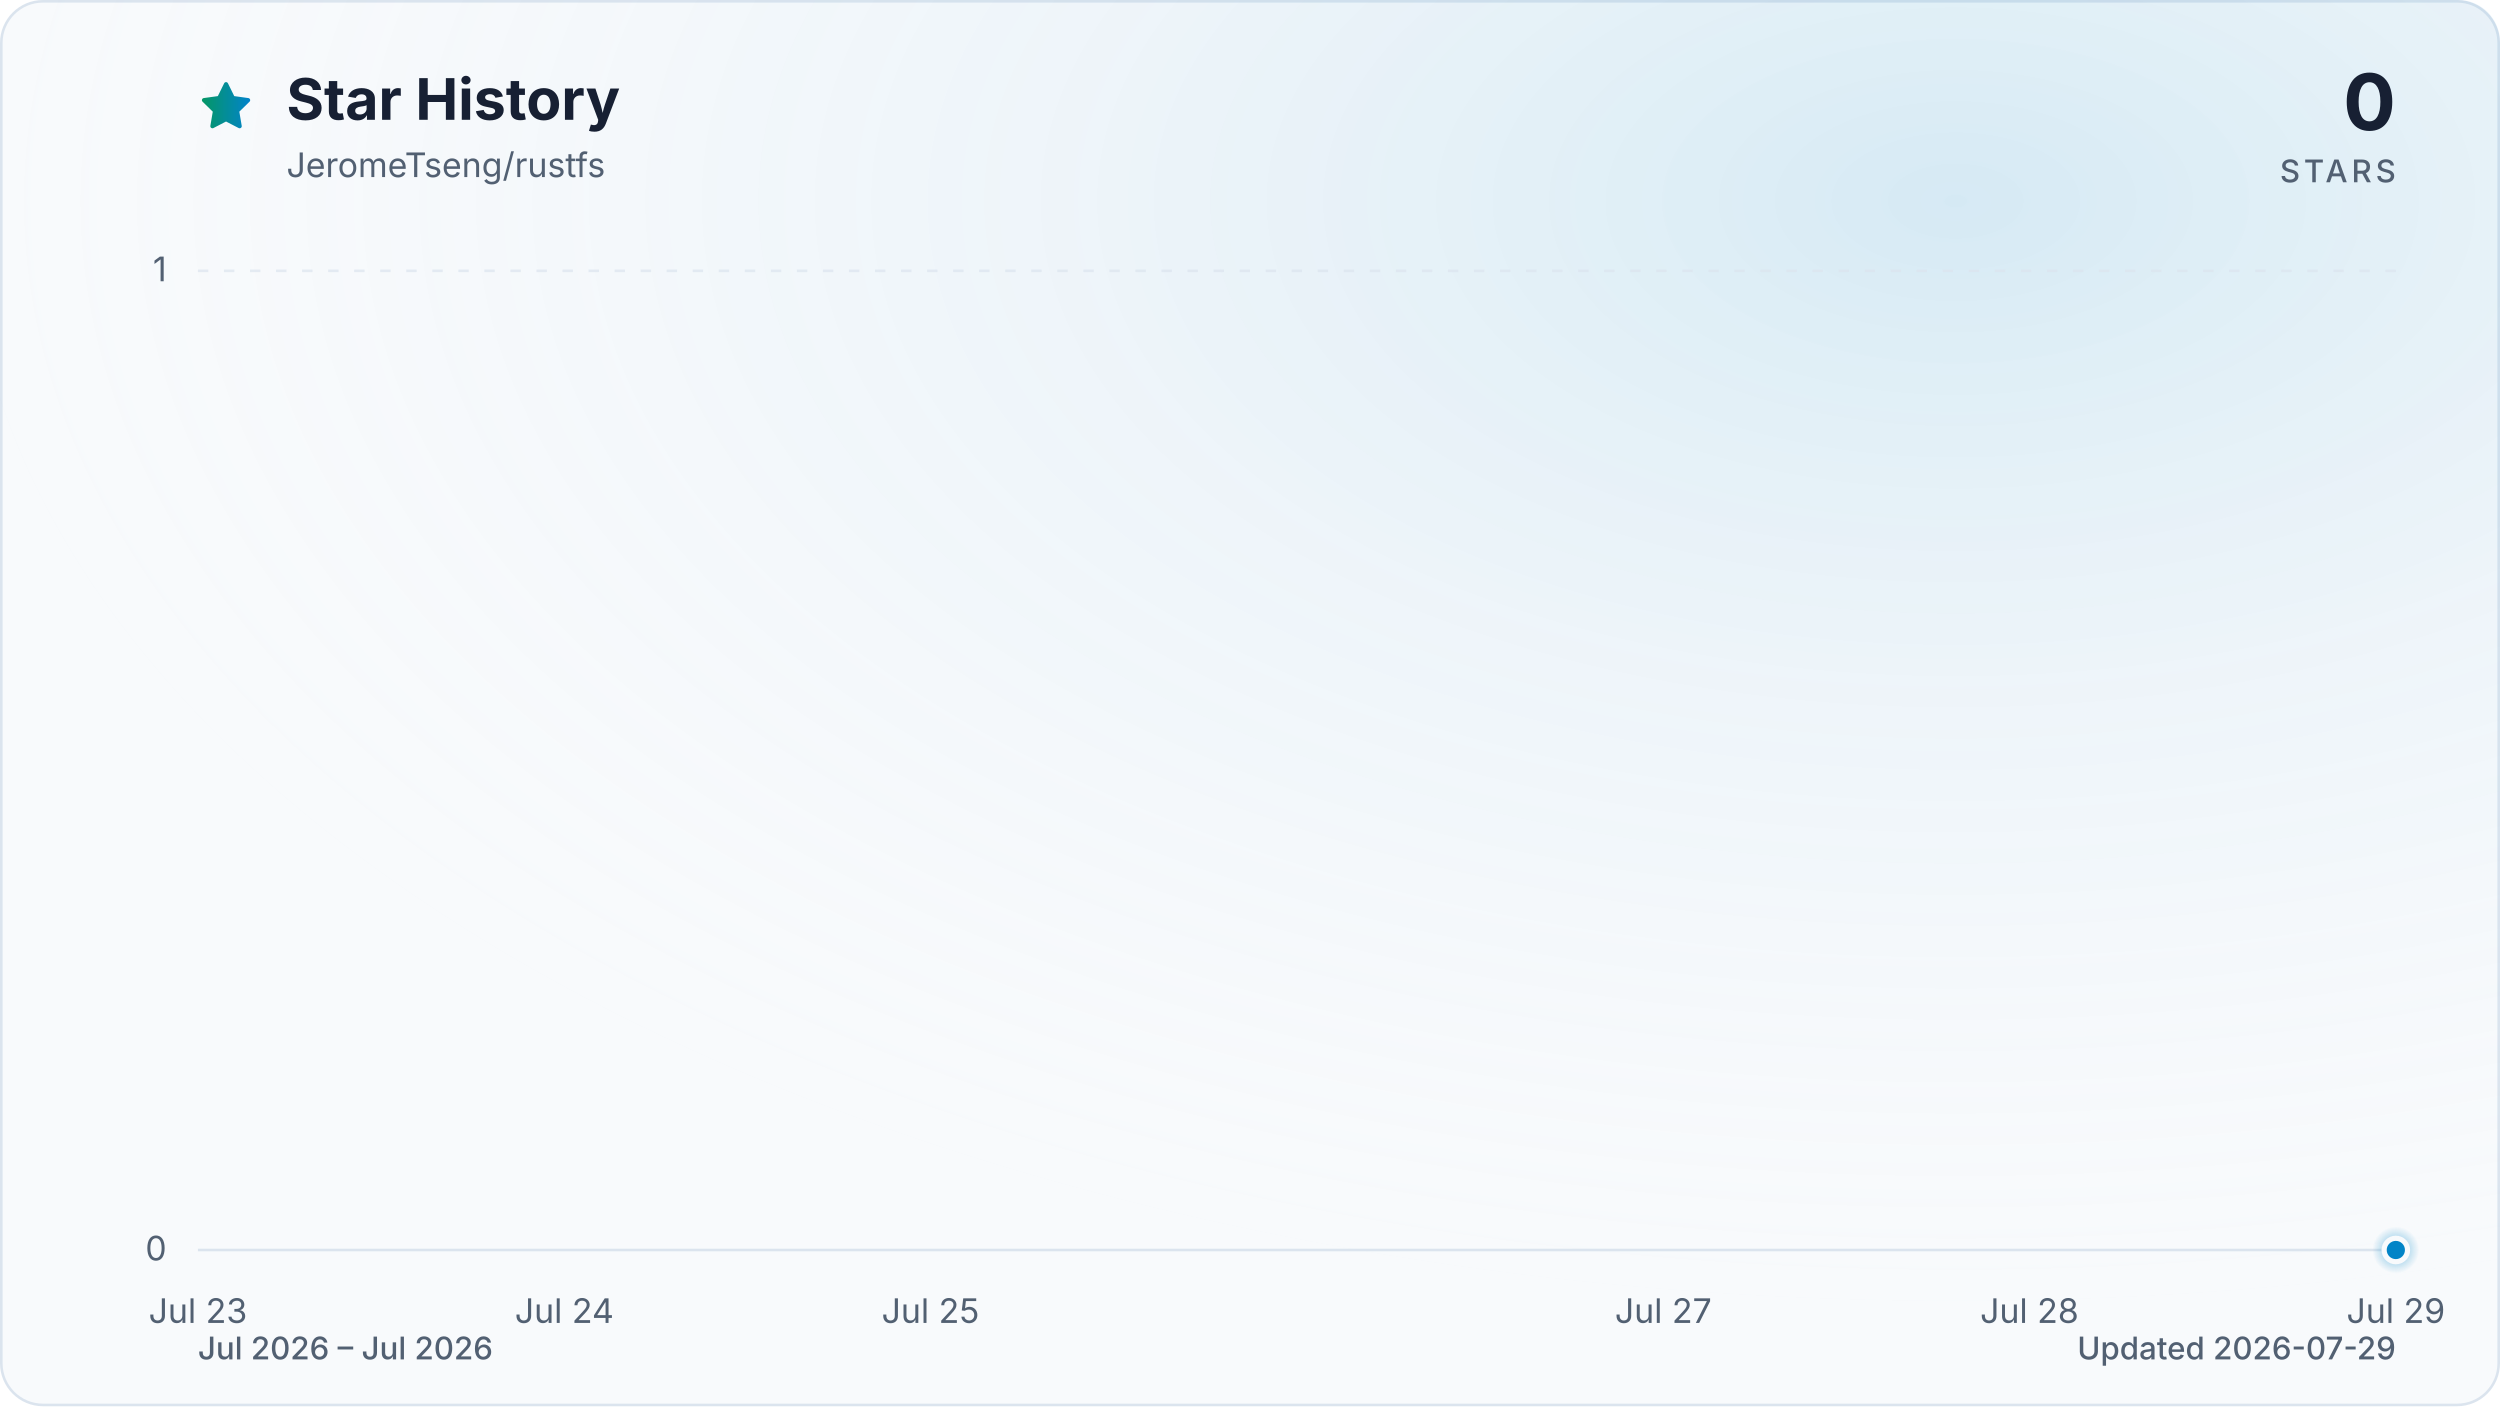
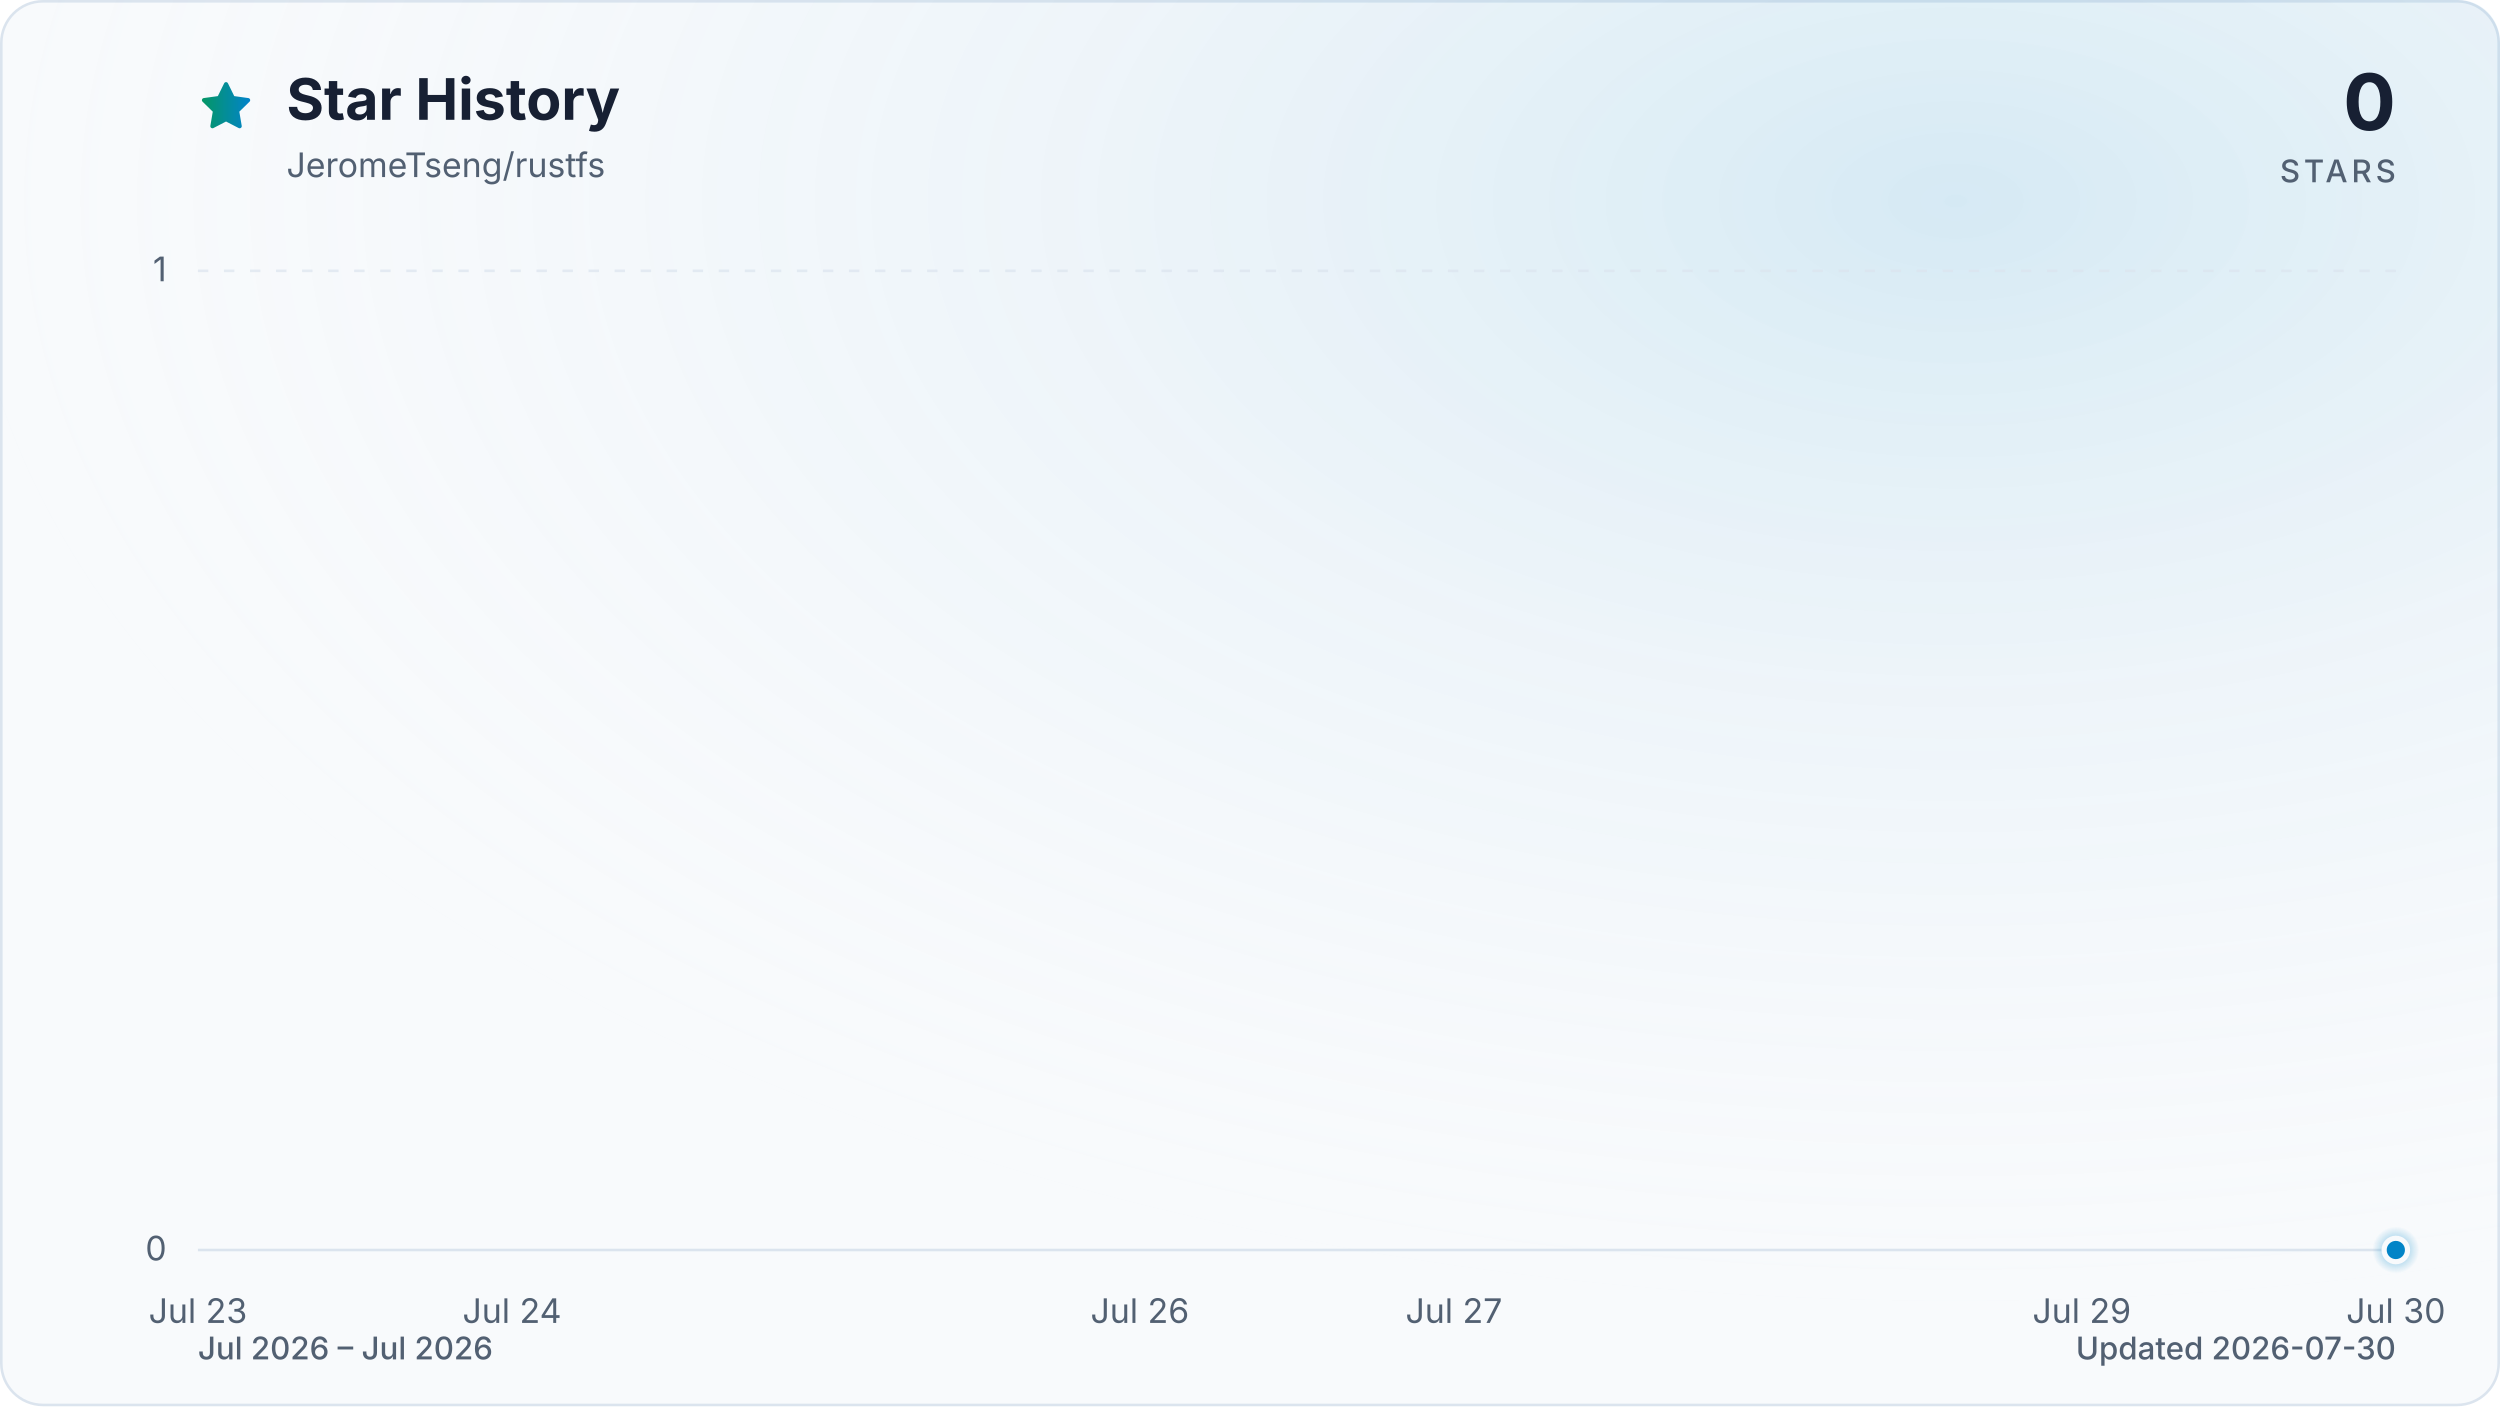
<svg xmlns="http://www.w3.org/2000/svg" viewBox="0 0 960 540" role="img" aria-labelledby="title description" data-style="gradient" data-variant="glow" data-animated="true">
  <defs>
    <linearGradient id="trend" x1="0" y1="0" x2="1" y2="0">
      <stop offset="0%" stop-color="#059669" />
      <stop offset="100%" stop-color="#0284c7" />
    </linearGradient>
    <linearGradient id="area" x1="0" y1="0" x2="0" y2="1">
      <stop offset="0%" stop-color="#059669" stop-opacity="0.30" />
      <stop offset="55%" stop-color="#0284c7" stop-opacity="0.10" />
      <stop offset="100%" stop-color="#0284c7" stop-opacity="0.01" />
    </linearGradient>
    <radialGradient id="marker-halo" cx="50%" cy="50%" r="50%">
      <stop offset="0%" stop-color="#0284c7" stop-opacity="0.55" />
      <stop offset="100%" stop-color="#0284c7" stop-opacity="0" />
    </radialGradient>
    <radialGradient id="surface-glow" cx="78%" cy="14%" r="80%">
      <stop offset="0%" stop-color="#0284c7" stop-opacity="0.14" />
      <stop offset="100%" stop-color="#f8fafc" stop-opacity="0" />
    </radialGradient>
    <filter id="trend-glow" x="-20%" y="-20%" width="140%" height="140%">
      <feGaussianBlur stdDeviation="7" />
    </filter>
  </defs>
  <style>
.trend-enter{transform-box:fill-box;transform-origin:center;animation:trend-enter 520ms cubic-bezier(0.16,1,0.3,1)}
.marker-enter{transform-box:fill-box;transform-origin:center;animation:marker-enter 320ms cubic-bezier(0.16,1,0.3,1) 200ms both}
.marker-pulse{transform-box:fill-box;transform-origin:center;animation:marker-pulse 2.6s ease-out infinite}
@keyframes trend-enter{from{opacity:.35;transform:translateY(10px)}to{opacity:1;transform:translateY(0)}}
@keyframes marker-enter{from{opacity:0;transform:scale(.4)}to{opacity:1;transform:scale(1)}}
@keyframes marker-pulse{0%{opacity:.5;transform:scale(.7)}70%,100%{opacity:0;transform:scale(2.1)}}
@media (prefers-reduced-motion:reduce){.trend-enter,.marker-enter,.marker-pulse{animation:none!important}}
@media (prefers-reduced-motion:reduce){.marker-pulse{opacity:0}}
</style>
  <rect x="0.5" y="0.5" width="959" height="539" fill="#f8fafc" stroke="#dbe4ee" stroke-width="1" rx="16" />
  <rect width="960" height="540" fill="url(#surface-glow)" rx="16" />
  <path d="M12 2.6l2.9 5.9 6.5.9-4.7 4.6 1.1 6.5-5.8-3-5.8 3 1.1-6.5-4.7-4.6 6.5-.9L12 2.6Z" transform="translate(76 30) scale(.9)" fill="url(#trend)" stroke="url(#trend)" stroke-width="1.8" stroke-linejoin="round" aria-hidden="true" />
  <text x="110" y="46" fill="#172033" font-family="ui-sans-serif, system-ui, -apple-system, BlinkMacSystemFont, 'Segoe UI', sans-serif" font-size="22" font-weight="700">Star History</text>
  <text x="110" y="68" fill="#526072" font-family="ui-sans-serif, system-ui, -apple-system, BlinkMacSystemFont, 'Segoe UI', sans-serif" font-size="13">JeromeTseng/rustfs</text>
  <text x="920" y="50" fill="#172033" font-family="ui-sans-serif, system-ui, -apple-system, BlinkMacSystemFont, 'Segoe UI', sans-serif" font-size="30" font-weight="700" text-anchor="end">0</text>
  <text x="920" y="70" fill="#526072" font-family="ui-sans-serif, system-ui, -apple-system, BlinkMacSystemFont, 'Segoe UI', sans-serif" font-size="12" font-weight="500" letter-spacing="1.5" text-anchor="end">STARS</text>
  <line x1="76" y1="480.0" x2="920" y2="480.0" stroke="#dbe4ee" stroke-width="1" stroke-dasharray="0" opacity="1" />
  <text x="64" y="484.0" fill="#526072" font-family="ui-sans-serif, system-ui, -apple-system, BlinkMacSystemFont, 'Segoe UI', sans-serif" font-size="13" text-anchor="end">0</text>
  <line x1="76" y1="104.0" x2="920" y2="104.0" stroke="#dbe4ee" stroke-width="1" stroke-dasharray="4 6" opacity="0.7" />
  <text x="64" y="108.0" fill="#526072" font-family="ui-sans-serif, system-ui, -apple-system, BlinkMacSystemFont, 'Segoe UI', sans-serif" font-size="13" text-anchor="end">1</text>
  <text x="76.0" y="508" fill="#526072" font-family="ui-sans-serif, system-ui, -apple-system, BlinkMacSystemFont, 'Segoe UI', sans-serif" font-size="13" text-anchor="middle">Jul 23</text>
-   <text x="216.7" y="508" fill="#526072" font-family="ui-sans-serif, system-ui, -apple-system, BlinkMacSystemFont, 'Segoe UI', sans-serif" font-size="13" text-anchor="middle">Jul 24</text>
-   <text x="357.3" y="508" fill="#526072" font-family="ui-sans-serif, system-ui, -apple-system, BlinkMacSystemFont, 'Segoe UI', sans-serif" font-size="13" text-anchor="middle">Jul 25</text>
-   <text x="638.7" y="508" fill="#526072" font-family="ui-sans-serif, system-ui, -apple-system, BlinkMacSystemFont, 'Segoe UI', sans-serif" font-size="13" text-anchor="middle">Jul 27</text>
-   <text x="779.3" y="508" fill="#526072" font-family="ui-sans-serif, system-ui, -apple-system, BlinkMacSystemFont, 'Segoe UI', sans-serif" font-size="13" text-anchor="middle">Jul 28</text>
-   <text x="920.0" y="508" fill="#526072" font-family="ui-sans-serif, system-ui, -apple-system, BlinkMacSystemFont, 'Segoe UI', sans-serif" font-size="13" text-anchor="middle">Jul 29</text>
+   <text x="196.6" y="508" fill="#526072" font-family="ui-sans-serif, system-ui, -apple-system, BlinkMacSystemFont, 'Segoe UI', sans-serif" font-size="13" text-anchor="middle">Jul 24</text>
+   <text x="437.7" y="508" fill="#526072" font-family="ui-sans-serif, system-ui, -apple-system, BlinkMacSystemFont, 'Segoe UI', sans-serif" font-size="13" text-anchor="middle">Jul 26</text>
+   <text x="558.3" y="508" fill="#526072" font-family="ui-sans-serif, system-ui, -apple-system, BlinkMacSystemFont, 'Segoe UI', sans-serif" font-size="13" text-anchor="middle">Jul 27</text>
+   <text x="799.4" y="508" fill="#526072" font-family="ui-sans-serif, system-ui, -apple-system, BlinkMacSystemFont, 'Segoe UI', sans-serif" font-size="13" text-anchor="middle">Jul 29</text>
+   <text x="920.0" y="508" fill="#526072" font-family="ui-sans-serif, system-ui, -apple-system, BlinkMacSystemFont, 'Segoe UI', sans-serif" font-size="13" text-anchor="middle">Jul 30</text>
  <g class="trend-enter">
-     <path d="M 76.0 480.0 C 122.9 480.0, 169.8 480.0, 216.7 480.0 C 263.6 480.0, 310.4 480.0, 357.3 480.0 C 404.2 480.0, 451.1 480.0, 498.0 480.0 C 544.9 480.0, 591.8 480.0, 638.7 480.0 C 685.6 480.0, 732.4 480.0, 779.3 480.0 C 826.2 480.0, 873.1 480.0, 920.0 480.0 L 920.0 480.0 L 76.0 480.0 Z" fill="url(#area)" />
-     <path d="M 76.0 480.0 C 122.9 480.0, 169.8 480.0, 216.7 480.0 C 263.6 480.0, 310.4 480.0, 357.3 480.0 C 404.2 480.0, 451.1 480.0, 498.0 480.0 C 544.9 480.0, 591.8 480.0, 638.7 480.0 C 685.6 480.0, 732.4 480.0, 779.3 480.0 C 826.2 480.0, 873.1 480.0, 920.0 480.0" fill="none" stroke="url(#trend)" stroke-width="12" stroke-linecap="round" stroke-linejoin="round" opacity="0.16" filter="url(#trend-glow)" />
-     <path d="M 76.0 480.0 C 122.9 480.0, 169.8 480.0, 216.7 480.0 C 263.6 480.0, 310.4 480.0, 357.3 480.0 C 404.2 480.0, 451.1 480.0, 498.0 480.0 C 544.9 480.0, 591.8 480.0, 638.7 480.0 C 685.6 480.0, 732.4 480.0, 779.3 480.0 C 826.2 480.0, 873.1 480.0, 920.0 480.0" fill="none" stroke="url(#trend)" stroke-width="3" stroke-linecap="round" stroke-linejoin="round" />
+     <path d="M 76.0 480.0 C 116.2 480.0, 156.4 480.0, 196.6 480.0 C 236.8 480.0, 277.0 480.0, 317.1 480.0 C 357.3 480.0, 397.5 480.0, 437.7 480.0 C 477.9 480.0, 518.1 480.0, 558.3 480.0 C 598.5 480.0, 638.7 480.0, 678.9 480.0 C 719.0 480.0, 759.2 480.0, 799.4 480.0 C 839.6 480.0, 879.8 480.0, 920.0 480.0 L 920.0 480.0 L 76.0 480.0 Z" fill="url(#area)" />
+     <path d="M 76.0 480.0 C 116.2 480.0, 156.4 480.0, 196.6 480.0 C 236.8 480.0, 277.0 480.0, 317.1 480.0 C 357.3 480.0, 397.5 480.0, 437.7 480.0 C 477.9 480.0, 518.1 480.0, 558.3 480.0 C 598.5 480.0, 638.7 480.0, 678.9 480.0 C 719.0 480.0, 759.2 480.0, 799.4 480.0 C 839.6 480.0, 879.8 480.0, 920.0 480.0" fill="none" stroke="url(#trend)" stroke-width="12" stroke-linecap="round" stroke-linejoin="round" opacity="0.16" filter="url(#trend-glow)" />
+     <path d="M 76.0 480.0 C 116.2 480.0, 156.4 480.0, 196.6 480.0 C 236.8 480.0, 277.0 480.0, 317.1 480.0 C 357.3 480.0, 397.5 480.0, 437.7 480.0 C 477.9 480.0, 518.1 480.0, 558.3 480.0 C 598.5 480.0, 638.7 480.0, 678.9 480.0 C 719.0 480.0, 759.2 480.0, 799.4 480.0 C 839.6 480.0, 879.8 480.0, 920.0 480.0" fill="none" stroke="url(#trend)" stroke-width="3" stroke-linecap="round" stroke-linejoin="round" />
  </g>
  <g class="marker-enter">
    <circle class="marker-pulse" cx="920.0" cy="480.0" r="9" fill="url(#marker-halo)" />
    <circle cx="920.0" cy="480.0" r="4.5" fill="#0284c7" stroke="#f8fafc" stroke-width="2" />
  </g>
  <text x="76" y="522" fill="#526072" font-family="ui-sans-serif, system-ui, -apple-system, BlinkMacSystemFont, 'Segoe UI', sans-serif" font-size="12" font-weight="500">Jul 2026 – Jul 2026</text>
-   <text x="920" y="522" fill="#526072" font-family="ui-sans-serif, system-ui, -apple-system, BlinkMacSystemFont, 'Segoe UI', sans-serif" font-size="12" font-weight="500" text-anchor="end">Updated 2026-07-29</text>
+   <text x="920" y="522" fill="#526072" font-family="ui-sans-serif, system-ui, -apple-system, BlinkMacSystemFont, 'Segoe UI', sans-serif" font-size="12" font-weight="500" text-anchor="end">Updated 2026-07-30</text>
</svg>
